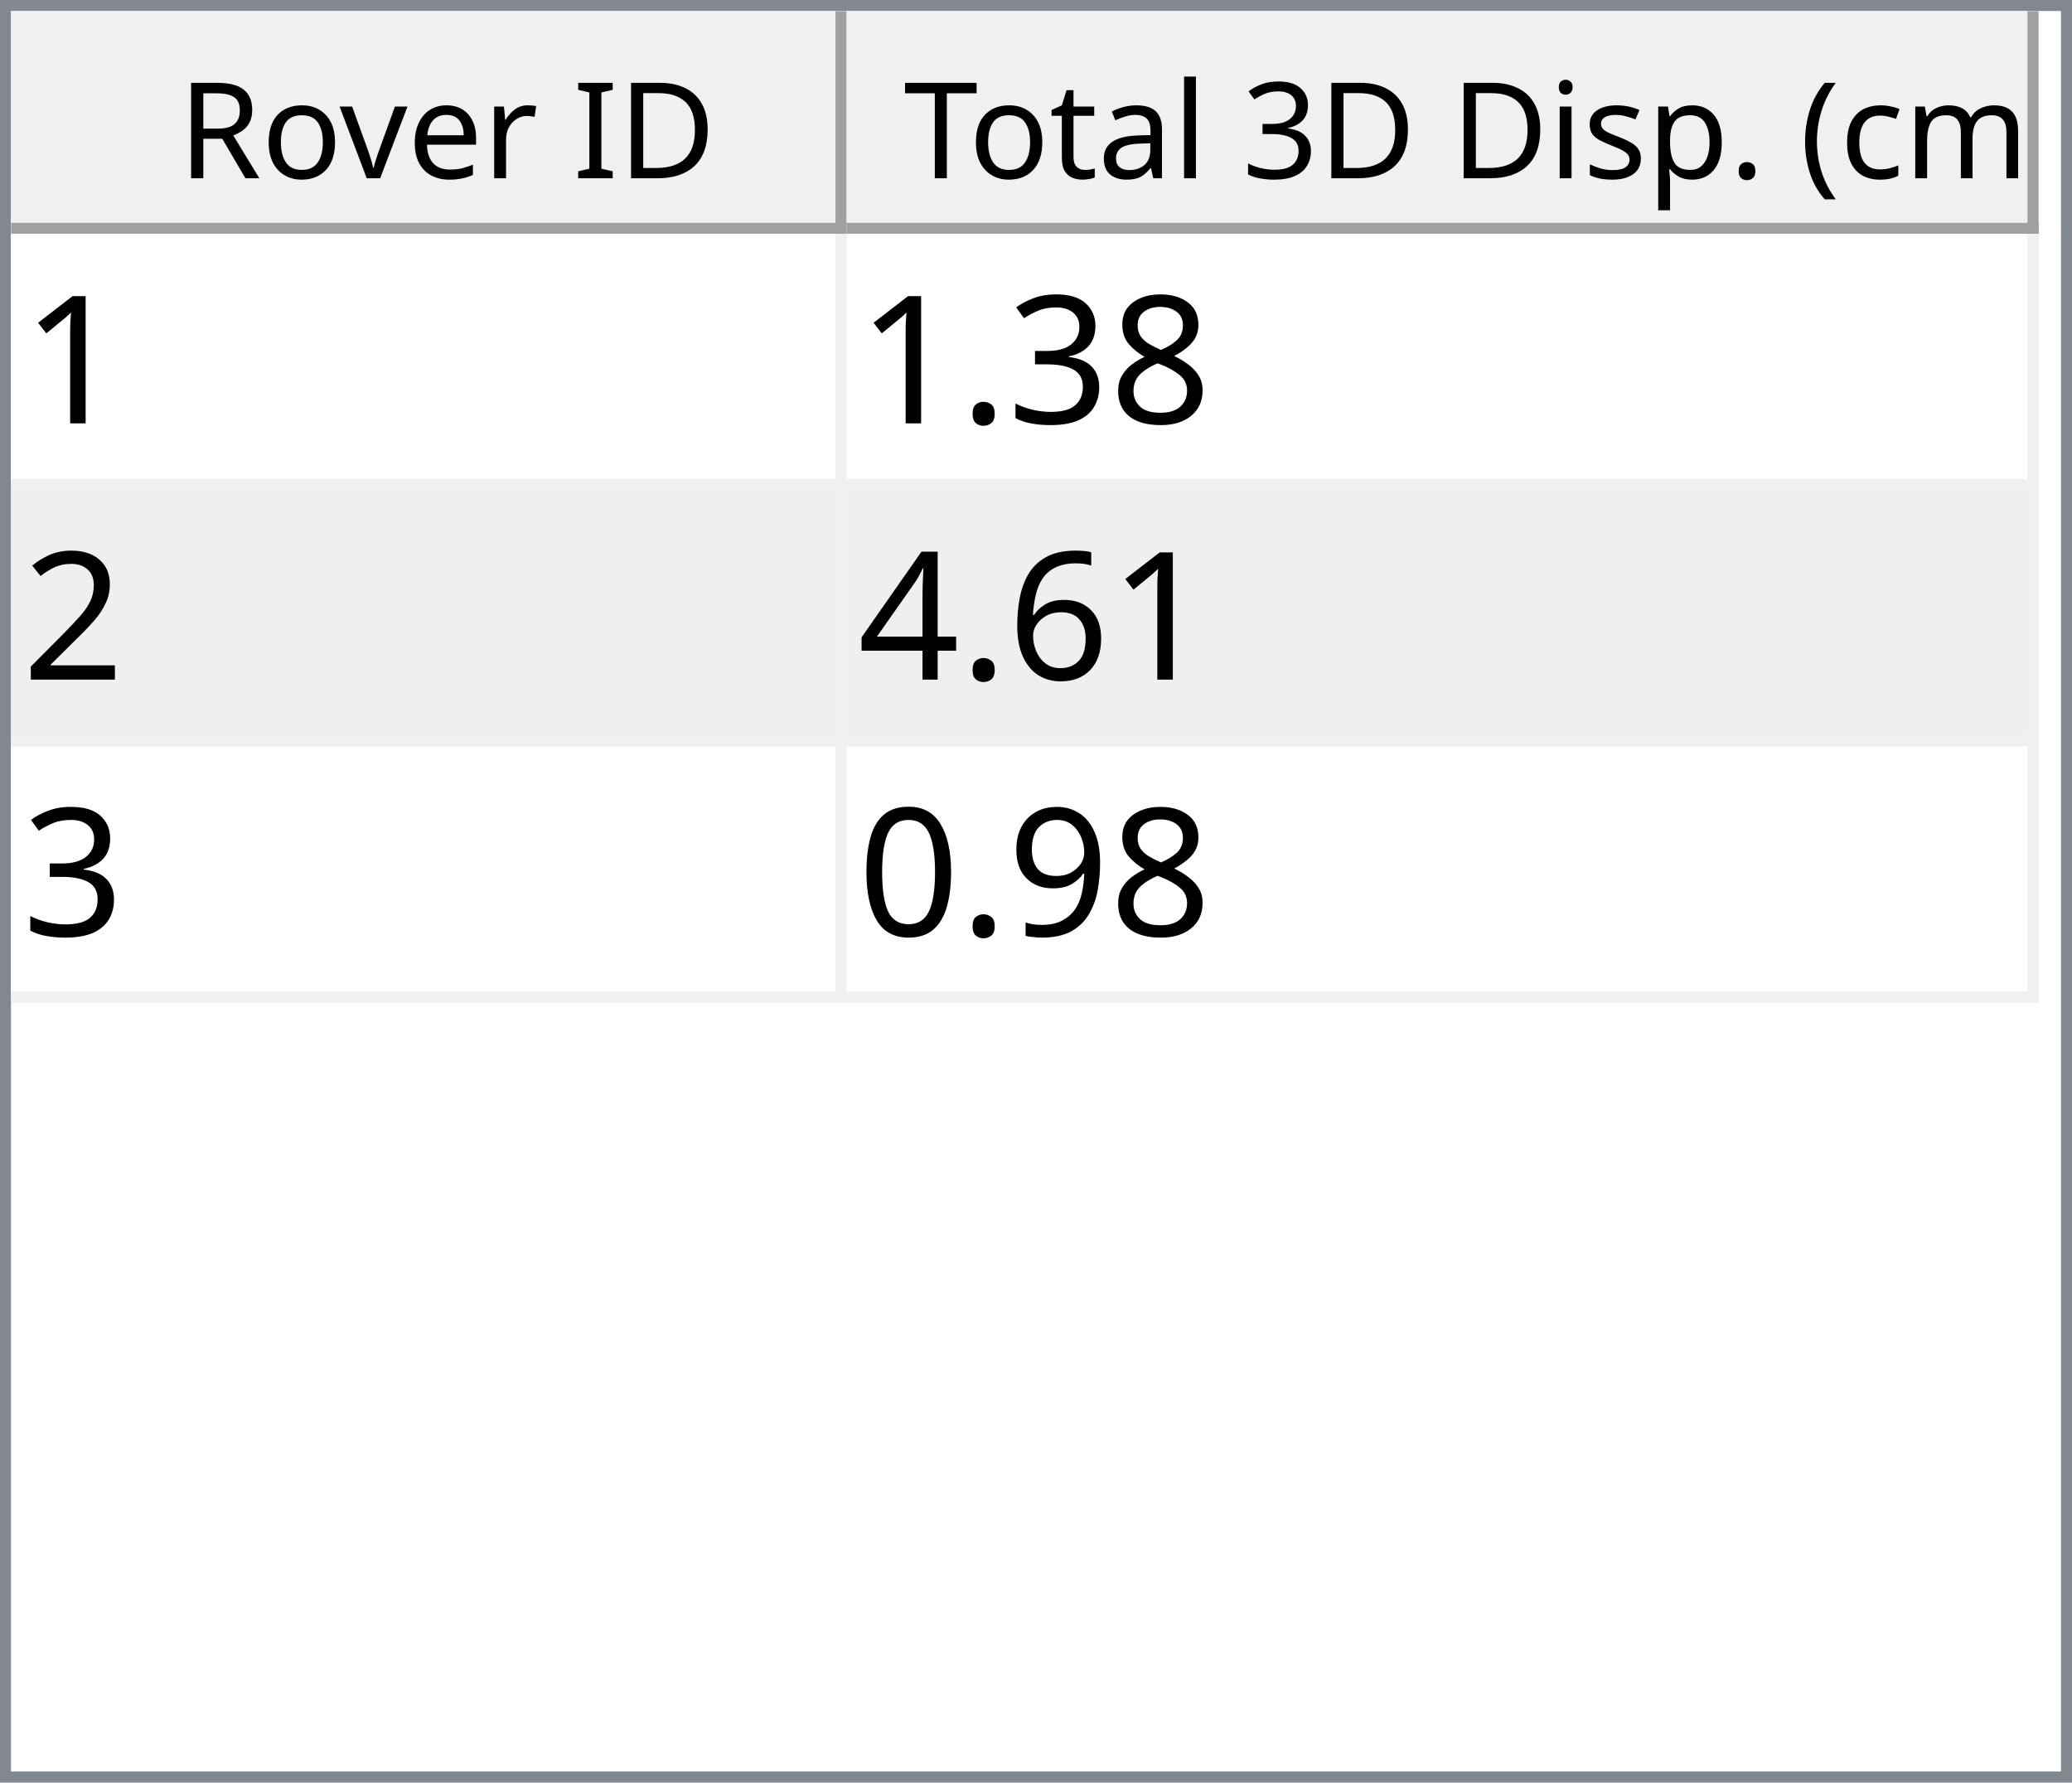
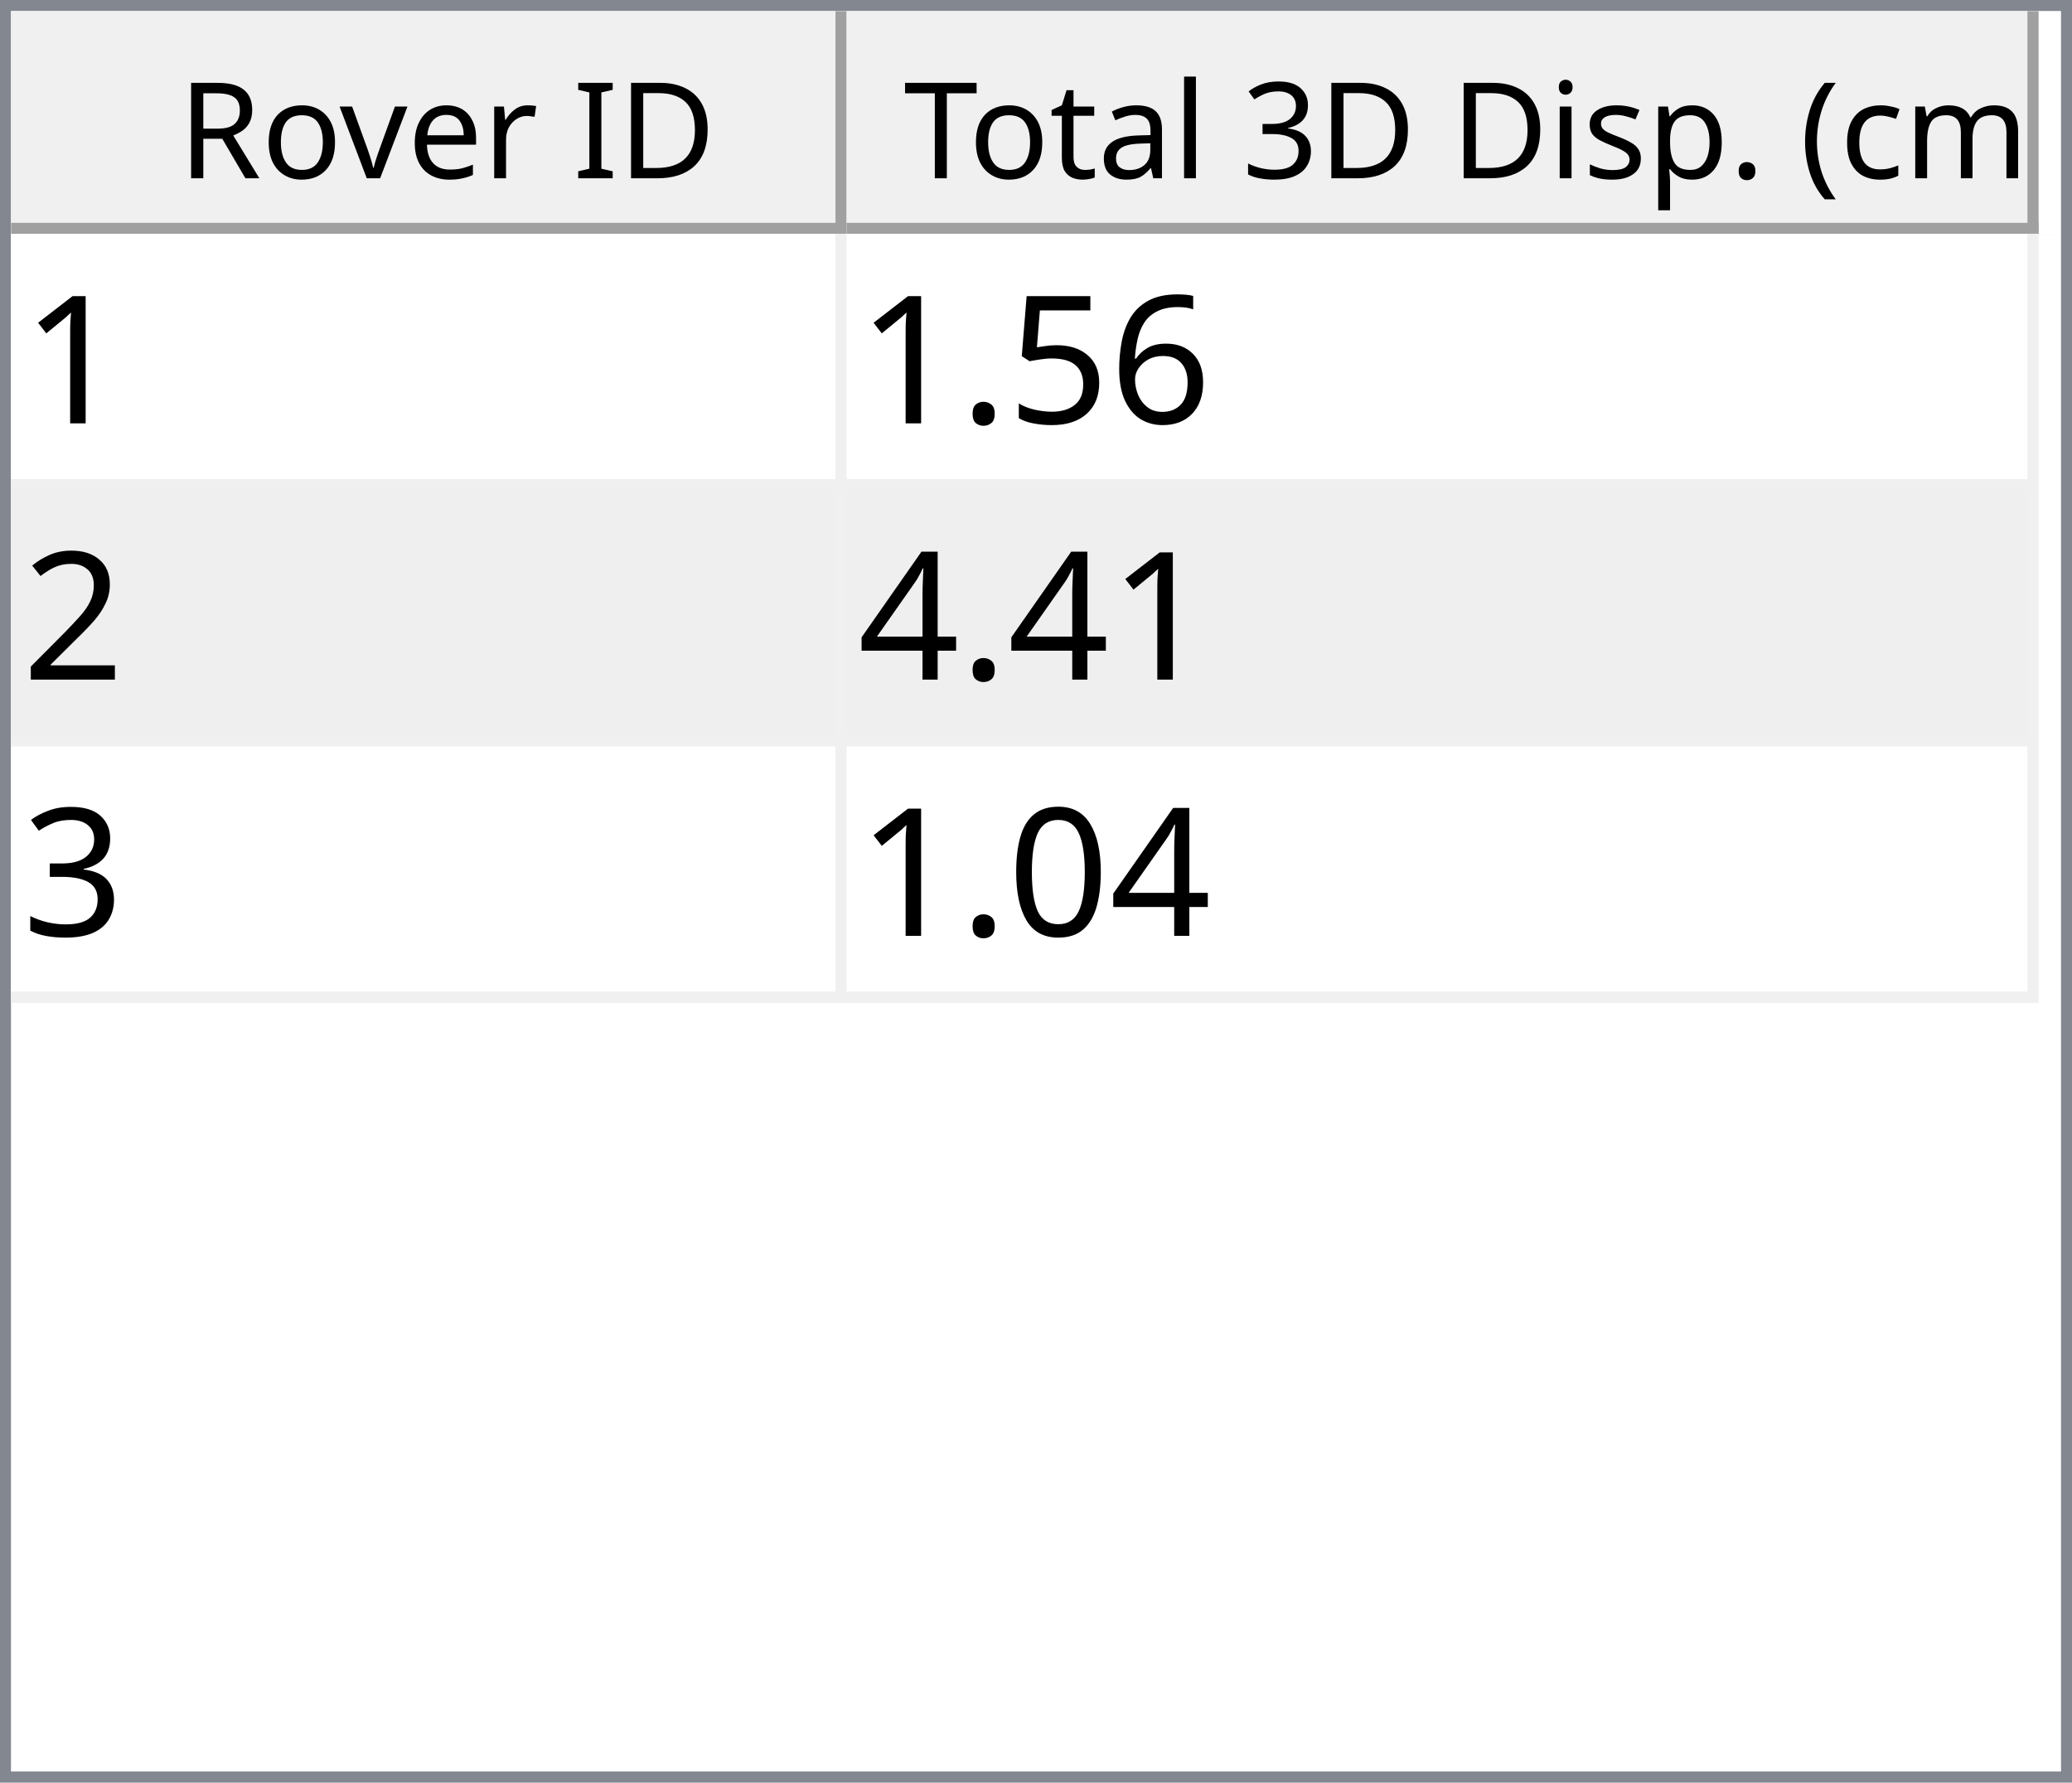
<svg xmlns="http://www.w3.org/2000/svg" style="fill-opacity:1; color-rendering:auto; color-interpolation:auto; text-rendering:auto; stroke:black; stroke-linecap:square; stroke-miterlimit:10; shape-rendering:auto; stroke-opacity:1; fill:black; stroke-dasharray:none; font-weight:normal; stroke-width:1; font-family:'Dialog'; font-style:normal; stroke-linejoin:miter; font-size:12px; stroke-dashoffset:0; image-rendering:auto;" width="186" height="160">
  <defs id="genericDefs" />
  <g>
    <defs id="defs1">
      <clipPath clipPathUnits="userSpaceOnUse" id="clipPath1">
        <path d="M0 0 L186 0 L186 160 L0 160 L0 0 Z" />
      </clipPath>
      <clipPath clipPathUnits="userSpaceOnUse" id="clipPath2">
        <path d="M0 0 L0 160 L186 160 L186 0 Z" />
      </clipPath>
      <clipPath clipPathUnits="userSpaceOnUse" id="clipPath3">
        <path d="M0 0 L0 20 L184 20 L184 0 Z" />
      </clipPath>
      <clipPath clipPathUnits="userSpaceOnUse" id="clipPath4">
        <path d="M0 0 L0 20 L75 20 L75 0 Z" />
      </clipPath>
      <clipPath clipPathUnits="userSpaceOnUse" id="clipPath5">
        <path d="M1 1 L1 19 L74 19 L74 1 Z" />
      </clipPath>
      <clipPath clipPathUnits="userSpaceOnUse" id="clipPath6">
        <path d="M0 0 L0 18 L73 18 L73 0 Z" />
      </clipPath>
      <clipPath clipPathUnits="userSpaceOnUse" id="clipPath7">
        <path d="M-0.5 -0.5 L-0.5 19.5 L74.5 19.5 L74.5 -0.5 Z" />
      </clipPath>
      <clipPath clipPathUnits="userSpaceOnUse" id="clipPath8">
        <path d="M0 0 L0 20 L107 20 L107 0 Z" />
      </clipPath>
      <clipPath clipPathUnits="userSpaceOnUse" id="clipPath9">
        <path d="M1 1 L1 19 L106 19 L106 1 Z" />
      </clipPath>
      <clipPath clipPathUnits="userSpaceOnUse" id="clipPath10">
        <path d="M0 0 L0 18 L105 18 L105 0 Z" />
      </clipPath>
      <clipPath clipPathUnits="userSpaceOnUse" id="clipPath11">
        <path d="M-0.5 -0.5 L-0.5 19.5 L106.5 19.5 L106.5 -0.5 Z" />
      </clipPath>
      <clipPath clipPathUnits="userSpaceOnUse" id="clipPath12">
        <path d="M0 0 L0 138 L184 138 L184 0 Z" />
      </clipPath>
      <clipPath clipPathUnits="userSpaceOnUse" id="clipPath13">
        <path d="M0 0 L0 69 L182 69 L182 0 Z" />
      </clipPath>
      <clipPath clipPathUnits="userSpaceOnUse" id="clipPath14">
        <path d="M-0.5 -0.5 L-0.5 68.5 L181.5 68.5 L181.5 -0.5 Z" />
      </clipPath>
      <clipPath clipPathUnits="userSpaceOnUse" id="clipPath15">
        <path d="M0 0 L0 22 L74 22 L74 0 Z" />
      </clipPath>
      <clipPath clipPathUnits="userSpaceOnUse" id="clipPath16">
        <path d="M0 0 L0 22 L106 22 L106 0 Z" />
      </clipPath>
      <font horiz-adv-x="64.551" id="font1">
        <font-face ascent="107.91" descent="25.098" units-per-em="100" style="font-style:normal; font-family:Segoe UI; font-weight:normal;" />
        <missing-glyph horiz-adv-x="64.551" d="M8.109 0 L8.109 68.266 L56.453 68.266 L56.453 0 L8.109 0 ZM15.328 7.234 L49.219 7.234 L49.219 61.031 L15.328 61.031 L15.328 7.234 Z" />
        <glyph unicode="D" horiz-adv-x="70.117" d="M9.188 0 L9.188 70.016 L28.516 70.016 Q65.531 70.016 65.531 35.891 Q65.531 19.672 55.25 9.836 Q44.969 0 27.734 0 L9.188 0 ZM17.391 62.594 L17.391 7.422 L27.828 7.422 Q41.609 7.422 49.273 14.797 Q56.938 22.172 56.938 35.688 Q56.938 62.594 28.328 62.594 L17.391 62.594 Z" />
        <glyph unicode="I" horiz-adv-x="26.611" d="M17.391 0 L9.188 0 L9.188 70.016 L17.391 70.016 L17.391 0 Z" />
        <glyph unicode=" " horiz-adv-x="27.393" d="" />
        <glyph unicode="r" horiz-adv-x="34.766" d="M34.188 41.891 Q32.078 43.5 28.125 43.5 Q23 43.5 19.555 38.672 Q16.109 33.844 16.109 25.484 L16.109 0 L8.109 0 L8.109 50 L16.109 50 L16.109 39.703 L16.312 39.703 Q18.016 44.969 21.531 47.922 Q25.047 50.875 29.391 50.875 Q32.516 50.875 34.188 50.203 L34.188 41.891 Z" />
        <glyph unicode="e" horiz-adv-x="52.295" d="M48.297 23 L12.984 23 Q13.188 14.656 17.484 10.109 Q21.781 5.562 29.297 5.562 Q37.75 5.562 44.828 11.141 L44.828 3.609 Q38.234 -1.172 27.391 -1.172 Q16.797 -1.172 10.742 5.641 Q4.688 12.453 4.688 24.812 Q4.688 36.469 11.305 43.82 Q17.922 51.172 27.734 51.172 Q37.547 51.172 42.922 44.828 Q48.297 38.484 48.297 27.203 L48.297 23 ZM40.094 29.781 Q40.047 36.719 36.75 40.578 Q33.453 44.438 27.594 44.438 Q21.922 44.438 17.969 40.383 Q14.016 36.328 13.094 29.781 L40.094 29.781 Z" />
        <glyph unicode="v" horiz-adv-x="47.9" d="M47.406 50 L27.484 0 L19.625 0 L0.688 50 L9.469 50 L22.172 13.672 Q23.578 9.672 23.922 6.688 L24.125 6.688 Q24.609 10.453 25.688 13.484 L38.969 50 L47.406 50 Z" />
        <glyph unicode="o" horiz-adv-x="58.594" d="M29 -1.172 Q17.922 -1.172 11.305 5.836 Q4.688 12.844 4.688 24.422 Q4.688 37.016 11.57 44.094 Q18.453 51.172 30.172 51.172 Q41.359 51.172 47.633 44.289 Q53.906 37.406 53.906 25.203 Q53.906 13.234 47.141 6.031 Q40.375 -1.172 29 -1.172 ZM29.594 44.438 Q21.875 44.438 17.383 39.188 Q12.891 33.938 12.891 24.703 Q12.891 15.828 17.43 10.695 Q21.969 5.562 29.594 5.562 Q37.359 5.562 41.531 10.594 Q45.703 15.625 45.703 24.906 Q45.703 34.281 41.531 39.359 Q37.359 44.438 29.594 44.438 Z" />
        <glyph unicode="R" horiz-adv-x="59.814" d="M59.375 0 L49.609 0 L37.891 19.625 Q36.281 22.359 34.766 24.289 Q33.25 26.219 31.664 27.438 Q30.078 28.656 28.25 29.219 Q26.422 29.781 24.125 29.781 L17.391 29.781 L17.391 0 L9.188 0 L9.188 70.016 L30.078 70.016 Q34.672 70.016 38.555 68.867 Q42.438 67.719 45.289 65.375 Q48.141 63.031 49.758 59.547 Q51.375 56.062 51.375 51.375 Q51.375 47.703 50.273 44.656 Q49.172 41.609 47.148 39.211 Q45.125 36.812 42.266 35.133 Q39.406 33.453 35.844 32.516 L35.844 32.328 Q37.594 31.547 38.891 30.547 Q40.188 29.547 41.359 28.18 Q42.531 26.812 43.68 25.078 Q44.828 23.344 46.234 21.047 L59.375 0 ZM17.391 62.594 L17.391 37.203 L28.516 37.203 Q31.594 37.203 34.203 38.133 Q36.812 39.062 38.719 40.797 Q40.625 42.531 41.703 45.047 Q42.781 47.562 42.781 50.688 Q42.781 56.297 39.141 59.445 Q35.5 62.594 28.609 62.594 L17.391 62.594 Z" />
        <glyph unicode=")" horiz-adv-x="30.176" d="M8.297 -15.922 L1.172 -15.922 Q16.406 2.344 16.406 26.812 Q16.406 51.469 1.078 70.016 L8.297 70.016 Q23.531 52.156 23.531 26.703 Q23.531 1.375 8.297 -15.922 Z" />
        <glyph unicode="m" horiz-adv-x="86.133" d="M79.109 0 L71.094 0 L71.094 28.719 Q71.094 37.016 68.531 40.727 Q65.969 44.438 59.906 44.438 Q54.781 44.438 51.195 39.75 Q47.609 35.062 47.609 28.516 L47.609 0 L39.594 0 L39.594 29.688 Q39.594 44.438 28.219 44.438 Q22.953 44.438 19.531 40.016 Q16.109 35.594 16.109 28.516 L16.109 0 L8.109 0 L8.109 50 L16.109 50 L16.109 42.094 L16.312 42.094 Q21.625 51.172 31.844 51.172 Q36.969 51.172 40.773 48.312 Q44.578 45.453 46 40.828 Q51.562 51.172 62.594 51.172 Q79.109 51.172 79.109 30.812 L79.109 0 Z" />
        <glyph unicode="c" horiz-adv-x="46.191" d="M42.188 2.297 Q36.422 -1.172 28.516 -1.172 Q17.828 -1.172 11.258 5.789 Q4.688 12.75 4.688 23.828 Q4.688 36.188 11.766 43.68 Q18.844 51.172 30.672 51.172 Q37.25 51.172 42.281 48.734 L42.281 40.531 Q36.719 44.438 30.375 44.438 Q22.703 44.438 17.797 38.945 Q12.891 33.453 12.891 24.516 Q12.891 15.719 17.508 10.641 Q22.125 5.562 29.891 5.562 Q36.422 5.562 42.188 9.906 L42.188 2.297 Z" />
        <glyph unicode="(" horiz-adv-x="30.176" d="M29.109 -15.922 L21.969 -15.922 Q6.844 1.375 6.844 26.703 Q6.844 52.156 21.969 70.016 L29.203 70.016 Q13.875 51.469 13.875 26.812 Q13.875 2.344 29.109 -15.922 Z" />
        <glyph unicode="." horiz-adv-x="21.68" d="M10.891 -1.078 Q8.641 -1.078 7.055 0.539 Q5.469 2.156 5.469 4.391 Q5.469 6.641 7.055 8.273 Q8.641 9.906 10.891 9.906 Q13.188 9.906 14.797 8.273 Q16.406 6.641 16.406 4.391 Q16.406 2.156 14.797 0.539 Q13.188 -1.078 10.891 -1.078 Z" />
        <glyph unicode="p" horiz-adv-x="58.789" d="M16.312 7.234 L16.109 7.234 L16.109 -23 L8.109 -23 L8.109 50 L16.109 50 L16.109 41.219 L16.312 41.219 Q22.219 51.172 33.594 51.172 Q43.266 51.172 48.688 44.461 Q54.109 37.75 54.109 26.469 Q54.109 13.922 48 6.375 Q41.891 -1.172 31.297 -1.172 Q21.578 -1.172 16.312 7.234 ZM16.109 27.391 L16.109 20.406 Q16.109 14.203 20.141 9.883 Q24.172 5.562 30.375 5.562 Q37.641 5.562 41.773 11.133 Q45.906 16.703 45.906 26.609 Q45.906 34.969 42.047 39.703 Q38.188 44.438 31.594 44.438 Q24.609 44.438 20.359 39.578 Q16.109 34.719 16.109 27.391 Z" />
        <glyph unicode="s" horiz-adv-x="42.432" d="M5.078 1.812 L5.078 10.406 Q11.625 5.562 19.484 5.562 Q30.031 5.562 30.031 12.594 Q30.031 14.594 29.125 15.992 Q28.219 17.391 26.68 18.461 Q25.141 19.531 23.07 20.383 Q21 21.234 18.609 22.172 Q15.281 23.484 12.766 24.828 Q10.25 26.172 8.57 27.859 Q6.891 29.547 6.031 31.695 Q5.172 33.844 5.172 36.719 Q5.172 40.234 6.789 42.945 Q8.406 45.656 11.086 47.484 Q13.766 49.312 17.211 50.242 Q20.656 51.172 24.312 51.172 Q30.812 51.172 35.938 48.922 L35.938 40.828 Q30.422 44.438 23.25 44.438 Q21 44.438 19.195 43.922 Q17.391 43.406 16.094 42.477 Q14.797 41.547 14.086 40.258 Q13.375 38.969 13.375 37.406 Q13.375 35.453 14.086 34.133 Q14.797 32.812 16.164 31.789 Q17.531 30.766 19.484 29.938 Q21.438 29.109 23.922 28.125 Q27.25 26.859 29.883 25.516 Q32.516 24.172 34.375 22.484 Q36.234 20.797 37.234 18.602 Q38.234 16.406 38.234 13.375 Q38.234 9.672 36.602 6.938 Q34.969 4.203 32.234 2.398 Q29.5 0.594 25.93 -0.289 Q22.359 -1.172 18.453 -1.172 Q10.75 -1.172 5.078 1.812 Z" />
        <glyph unicode="i" horiz-adv-x="24.219" d="M12.203 62.703 Q10.062 62.703 8.547 64.164 Q7.031 65.625 7.031 67.875 Q7.031 70.125 8.547 71.609 Q10.062 73.094 12.203 73.094 Q14.406 73.094 15.945 71.609 Q17.484 70.125 17.484 67.875 Q17.484 65.719 15.945 64.211 Q14.406 62.703 12.203 62.703 ZM16.109 0 L8.109 0 L8.109 50 L16.109 50 L16.109 0 Z" />
        <glyph unicode="3" horiz-adv-x="53.906" d="M46.531 19.828 Q46.531 15.094 44.75 11.211 Q42.969 7.328 39.719 4.57 Q36.469 1.812 31.93 0.297 Q27.391 -1.219 21.922 -1.219 Q11.922 -1.219 6 2.594 L6 11.188 Q13.094 5.609 22.219 5.609 Q25.875 5.609 28.828 6.539 Q31.781 7.469 33.906 9.227 Q36.031 10.984 37.18 13.477 Q38.328 15.969 38.328 19.094 Q38.328 32.812 18.797 32.812 L12.984 32.812 L12.984 39.594 L18.5 39.594 Q35.797 39.594 35.797 52.484 Q35.797 64.406 22.609 64.406 Q15.188 64.406 8.688 59.422 L8.688 67.188 Q15.375 71.188 24.609 71.188 Q29 71.188 32.57 69.969 Q36.141 68.75 38.68 66.555 Q41.219 64.359 42.609 61.281 Q44 58.203 44 54.5 Q44 40.672 30.031 36.719 L30.031 36.531 Q33.594 36.141 36.625 34.797 Q39.656 33.453 41.852 31.305 Q44.047 29.156 45.289 26.25 Q46.531 23.344 46.531 19.828 Z" />
        <glyph unicode="l" horiz-adv-x="24.219" d="M16.109 0 L8.109 0 L8.109 74.031 L16.109 74.031 L16.109 0 Z" />
        <glyph unicode="a" horiz-adv-x="50.879" d="M43.891 0 L35.891 0 L35.891 7.812 L35.688 7.812 Q30.469 -1.172 20.312 -1.172 Q12.844 -1.172 8.617 2.781 Q4.391 6.734 4.391 13.281 Q4.391 27.297 20.906 29.594 L35.891 31.688 Q35.891 44.438 25.594 44.438 Q16.547 44.438 9.281 38.281 L9.281 46.484 Q16.656 51.172 26.266 51.172 Q43.891 51.172 43.891 32.516 L43.891 0 ZM35.891 25.297 L23.828 23.641 Q18.266 22.859 15.43 20.875 Q12.594 18.891 12.594 13.875 Q12.594 10.203 15.211 7.883 Q17.828 5.562 22.172 5.562 Q28.125 5.562 32.008 9.742 Q35.891 13.922 35.891 20.312 L35.891 25.297 Z" />
        <glyph unicode="t" horiz-adv-x="33.887" d="M31.297 0.484 Q28.469 -1.078 23.828 -1.078 Q10.688 -1.078 10.688 13.578 L10.688 43.172 L2.094 43.172 L2.094 50 L10.688 50 L10.688 62.203 L18.703 64.797 L18.703 50 L31.297 50 L31.297 43.172 L18.703 43.172 L18.703 14.984 Q18.703 9.969 20.414 7.82 Q22.125 5.672 26.078 5.672 Q29.109 5.672 31.297 7.328 L31.297 0.484 Z" />
        <glyph unicode="T" horiz-adv-x="52.393" d="M50.594 62.594 L30.375 62.594 L30.375 0 L22.172 0 L22.172 62.594 L2 62.594 L2 70.016 L50.594 70.016 L50.594 62.594 Z" />
      </font>
      <font horiz-adv-x="75.0" id="font2">
        <font-face ascent="100.537" descent="21.973" units-per-em="100" style="font-style:normal; font-family:sans-serif; font-weight:normal;" />
        <missing-glyph horiz-adv-x="75.0" d="M12.5 0 L12.5 62.5 L62.5 62.5 L62.5 0 L12.5 0 ZM14.062 1.562 L60.938 1.562 L60.938 60.938 L14.062 60.938 L14.062 1.562 Z" />
        <glyph unicode="1" horiz-adv-x="55.615" d="M37.25 0 L28.469 0 L28.469 56 Q25.297 52.984 20.141 49.953 Q14.984 46.922 10.891 45.406 L10.891 53.906 Q18.266 57.375 23.781 62.305 Q29.297 67.234 31.594 71.875 L37.25 71.875 L37.25 0 Z" />
-         <glyph unicode="8" horiz-adv-x="55.615" d="M17.672 38.812 Q12.203 40.828 9.57 44.539 Q6.938 48.25 6.938 53.422 Q6.938 61.234 12.555 66.555 Q18.172 71.875 27.484 71.875 Q36.859 71.875 42.578 66.43 Q48.297 60.984 48.297 53.172 Q48.297 48.188 45.68 44.508 Q43.062 40.828 37.75 38.812 Q44.344 36.672 47.781 31.883 Q51.219 27.094 51.219 20.453 Q51.219 11.281 44.727 5.031 Q38.234 -1.219 27.641 -1.219 Q17.047 -1.219 10.547 5.055 Q4.047 11.328 4.047 20.703 Q4.047 27.688 7.594 32.398 Q11.141 37.109 17.672 38.812 ZM15.922 53.719 Q15.922 48.641 19.195 45.414 Q22.469 42.188 27.688 42.188 Q32.766 42.188 36.016 45.383 Q39.266 48.578 39.266 53.219 Q39.266 58.062 35.914 61.359 Q32.562 64.656 27.594 64.656 Q22.562 64.656 19.242 61.43 Q15.922 58.203 15.922 53.719 ZM13.094 20.656 Q13.094 16.891 14.875 13.375 Q16.656 9.859 20.172 7.93 Q23.688 6 27.734 6 Q34.031 6 38.133 10.055 Q42.234 14.109 42.234 20.359 Q42.234 26.703 38.016 30.859 Q33.797 35.016 27.438 35.016 Q21.234 35.016 17.164 30.914 Q13.094 26.812 13.094 20.656 Z" />
-         <glyph unicode="3" horiz-adv-x="55.615" d="M4.203 18.891 L12.984 20.062 Q14.5 12.594 18.141 9.297 Q21.781 6 27 6 Q33.203 6 37.477 10.297 Q41.75 14.594 41.75 20.953 Q41.75 27 37.797 30.93 Q33.844 34.859 27.734 34.859 Q25.25 34.859 21.531 33.891 L22.516 41.609 Q23.391 41.5 23.922 41.5 Q29.547 41.5 34.039 44.43 Q38.531 47.359 38.531 53.469 Q38.531 58.297 35.258 61.477 Q31.984 64.656 26.812 64.656 Q21.688 64.656 18.266 61.43 Q14.844 58.203 13.875 51.766 L5.078 53.328 Q6.688 62.156 12.398 67.016 Q18.109 71.875 26.609 71.875 Q32.469 71.875 37.398 69.359 Q42.328 66.844 44.945 62.5 Q47.562 58.156 47.562 53.266 Q47.562 48.641 45.07 44.828 Q42.578 41.016 37.703 38.766 Q44.047 37.312 47.562 32.695 Q51.078 28.078 51.078 21.141 Q51.078 11.766 44.242 5.25 Q37.406 -1.266 26.953 -1.266 Q17.531 -1.266 11.305 4.352 Q5.078 9.969 4.203 18.891 Z" />
+         <glyph unicode="6" horiz-adv-x="55.615" d="M49.75 54.047 L41.016 53.375 Q39.844 58.547 37.703 60.891 Q34.125 64.656 28.906 64.656 Q24.703 64.656 21.531 62.312 Q17.391 59.281 14.992 53.469 Q12.594 47.656 12.5 36.922 Q15.672 41.75 20.266 44.094 Q24.859 46.438 29.891 46.438 Q38.672 46.438 44.852 39.969 Q51.031 33.5 51.031 23.25 Q51.031 16.5 48.125 10.719 Q45.219 4.938 40.141 1.859 Q35.062 -1.219 28.609 -1.219 Q17.625 -1.219 10.695 6.859 Q3.766 14.938 3.766 33.5 Q3.766 54.25 11.422 63.672 Q18.109 71.875 29.438 71.875 Q37.891 71.875 43.289 67.141 Q48.688 62.406 49.75 54.047 ZM13.875 23.188 Q13.875 18.656 15.797 14.508 Q17.719 10.359 21.188 8.18 Q24.656 6 28.469 6 Q34.031 6 38.039 10.492 Q42.047 14.984 42.047 22.703 Q42.047 30.125 38.086 34.398 Q34.125 38.672 28.125 38.672 Q22.172 38.672 18.023 34.398 Q13.875 30.125 13.875 23.188 Z" />
+         <glyph unicode="5" horiz-adv-x="55.615" d="M4.156 18.75 L13.375 19.531 Q14.406 12.797 18.141 9.398 Q21.875 6 27.156 6 Q33.5 6 37.891 10.789 Q42.281 15.578 42.281 23.484 Q42.281 31 38.062 35.352 Q33.844 39.703 27 39.703 Q22.75 39.703 19.336 37.773 Q15.922 35.844 13.969 32.766 L5.719 33.844 L12.641 70.609 L48.25 70.609 L48.25 62.203 L19.672 62.203 L15.828 42.969 Q22.266 47.469 29.344 47.469 Q38.719 47.469 45.164 40.969 Q51.609 34.469 51.609 24.266 Q51.609 14.547 45.953 7.469 Q39.062 -1.219 27.156 -1.219 Q17.391 -1.219 11.211 4.25 Q5.031 9.719 4.156 18.75 Z" />
        <glyph unicode="." horiz-adv-x="27.783" d="M9.078 0 L9.078 10.016 L19.094 10.016 L19.094 0 L9.078 0 Z" />
        <glyph unicode="2" horiz-adv-x="55.615" d="M50.344 8.453 L50.344 0 L3.031 0 Q2.938 3.172 4.047 6.109 Q5.859 10.938 9.836 15.625 Q13.812 20.312 21.344 26.469 Q33.016 36.031 37.117 41.625 Q41.219 47.219 41.219 52.203 Q41.219 57.422 37.477 61.008 Q33.734 64.594 27.734 64.594 Q21.391 64.594 17.578 60.789 Q13.766 56.984 13.719 50.25 L4.688 51.172 Q5.609 61.281 11.664 66.578 Q17.719 71.875 27.938 71.875 Q38.234 71.875 44.242 66.164 Q50.25 60.453 50.25 52 Q50.25 47.703 48.492 43.555 Q46.734 39.406 42.656 34.812 Q38.578 30.219 29.109 22.219 Q21.188 15.578 18.945 13.211 Q16.703 10.844 15.234 8.453 L50.344 8.453 Z" />
-         <glyph unicode="6" horiz-adv-x="55.615" d="M49.75 54.047 L41.016 53.375 Q39.844 58.547 37.703 60.891 Q34.125 64.656 28.906 64.656 Q24.703 64.656 21.531 62.312 Q17.391 59.281 14.992 53.469 Q12.594 47.656 12.5 36.922 Q15.672 41.75 20.266 44.094 Q24.859 46.438 29.891 46.438 Q38.672 46.438 44.852 39.969 Q51.031 33.5 51.031 23.25 Q51.031 16.5 48.125 10.719 Q45.219 4.938 40.141 1.859 Q35.062 -1.219 28.609 -1.219 Q17.625 -1.219 10.695 6.859 Q3.766 14.938 3.766 33.5 Q3.766 54.25 11.422 63.672 Q18.109 71.875 29.438 71.875 Q37.891 71.875 43.289 67.141 Q48.688 62.406 49.75 54.047 ZM13.875 23.188 Q13.875 18.656 15.797 14.508 Q17.719 10.359 21.188 8.18 Q24.656 6 28.469 6 Q34.031 6 38.039 10.492 Q42.047 14.984 42.047 22.703 Q42.047 30.125 38.086 34.398 Q34.125 38.672 28.125 38.672 Q22.172 38.672 18.023 34.398 Q13.875 30.125 13.875 23.188 Z" />
        <glyph unicode="4" horiz-adv-x="55.615" d="M32.328 0 L32.328 17.141 L1.266 17.141 L1.266 25.203 L33.938 71.578 L41.109 71.578 L41.109 25.203 L50.781 25.203 L50.781 17.141 L41.109 17.141 L41.109 0 L32.328 0 ZM32.328 25.203 L32.328 57.469 L9.906 25.203 L32.328 25.203 Z" />
-         <glyph unicode="9" horiz-adv-x="55.615" d="M5.469 16.547 L13.922 17.328 Q14.984 11.375 18.016 8.688 Q21.047 6 25.781 6 Q29.828 6 32.883 7.859 Q35.938 9.719 37.891 12.82 Q39.844 15.922 41.164 21.195 Q42.484 26.469 42.484 31.938 Q42.484 32.516 42.438 33.688 Q39.797 29.5 35.234 26.883 Q30.672 24.266 25.344 24.266 Q16.453 24.266 10.305 30.711 Q4.156 37.156 4.156 47.703 Q4.156 58.594 10.578 65.234 Q17 71.875 26.656 71.875 Q33.641 71.875 39.43 68.117 Q45.219 64.359 48.219 57.398 Q51.219 50.438 51.219 37.25 Q51.219 23.531 48.242 15.406 Q45.266 7.281 39.383 3.031 Q33.5 -1.219 25.594 -1.219 Q17.188 -1.219 11.867 3.445 Q6.547 8.109 5.469 16.547 ZM41.453 48.141 Q41.453 55.719 37.43 60.156 Q33.406 64.594 27.734 64.594 Q21.875 64.594 17.531 59.812 Q13.188 55.031 13.188 47.406 Q13.188 40.578 17.312 36.305 Q21.438 32.031 27.484 32.031 Q33.594 32.031 37.523 36.305 Q41.453 40.578 41.453 48.141 Z" />
+         <glyph unicode="3" horiz-adv-x="55.615" d="M4.203 18.891 L12.984 20.062 Q14.5 12.594 18.141 9.297 Q21.781 6 27 6 Q33.203 6 37.477 10.297 Q41.75 14.594 41.75 20.953 Q41.75 27 37.797 30.93 Q33.844 34.859 27.734 34.859 Q25.25 34.859 21.531 33.891 L22.516 41.609 Q23.391 41.5 23.922 41.5 Q29.547 41.5 34.039 44.43 Q38.531 47.359 38.531 53.469 Q38.531 58.297 35.258 61.477 Q31.984 64.656 26.812 64.656 Q21.688 64.656 18.266 61.43 Q14.844 58.203 13.875 51.766 L5.078 53.328 Q6.688 62.156 12.398 67.016 Q18.109 71.875 26.609 71.875 Q32.469 71.875 37.398 69.359 Q42.328 66.844 44.945 62.5 Q47.562 58.156 47.562 53.266 Q47.562 48.641 45.07 44.828 Q42.578 41.016 37.703 38.766 Q44.047 37.312 47.562 32.695 Q51.078 28.078 51.078 21.141 Q51.078 11.766 44.242 5.25 Q37.406 -1.266 26.953 -1.266 Q17.531 -1.266 11.305 4.352 Q5.078 9.969 4.203 18.891 Z" />
        <glyph unicode="0" horiz-adv-x="55.615" d="M4.156 35.297 Q4.156 48 6.766 55.742 Q9.375 63.484 14.523 67.68 Q19.672 71.875 27.484 71.875 Q33.25 71.875 37.594 69.555 Q41.938 67.234 44.773 62.867 Q47.609 58.5 49.219 52.227 Q50.828 45.953 50.828 35.297 Q50.828 22.703 48.242 14.969 Q45.656 7.234 40.508 3.008 Q35.359 -1.219 27.484 -1.219 Q17.141 -1.219 11.234 6.203 Q4.156 15.141 4.156 35.297 ZM13.188 35.297 Q13.188 17.672 17.312 11.836 Q21.438 6 27.484 6 Q33.547 6 37.672 11.859 Q41.797 17.719 41.797 35.297 Q41.797 52.984 37.672 58.789 Q33.547 64.594 27.391 64.594 Q21.344 64.594 17.719 59.469 Q13.188 52.938 13.188 35.297 Z" />
      </font>
    </defs>
    <g style="fill:white; stroke:white;">
      <rect x="0" y="0" width="186" style="clip-path:url(#clipPath1); stroke:none;" height="160" />
    </g>
    <g style="fill:white; text-rendering:optimizeSpeed; color-rendering:optimizeSpeed; image-rendering:optimizeSpeed; shape-rendering:crispEdges; stroke:white; color-interpolation:sRGB;">
      <rect x="0" width="186" height="160" y="0" style="stroke:none;" />
      <path style="stroke:none;" d="M0 160 L186 160 L186 0 L0 0 Z" />
    </g>
    <g style="fill:rgb(240,240,240); font-family:'Segoe UI'; stroke:rgb(240,240,240);">
      <rect x="0" y="0" width="186" style="clip-path:url(#clipPath2); stroke:none;" height="160" />
    </g>
    <g style="fill:rgb(130,135,144); font-family:'Segoe UI'; stroke:rgb(130,135,144);">
      <path d="M0 0 L186 0 L186 160 L0 160 L0 0 ZM1 1 L185 1 L185 159 L1 159 L1 1 Z" style="fill-rule:evenodd; clip-path:url(#clipPath2); stroke:none;" />
    </g>
    <g style="fill:white; font-family:'Segoe UI'; stroke:white;" transform="translate(1,1)">
      <rect x="0" y="0" width="184" style="clip-path:url(#clipPath3); stroke:none;" height="20" />
    </g>
    <g style="fill:rgb(240,240,240); font-family:'Segoe UI'; stroke:rgb(240,240,240);" transform="translate(1,1)">
      <rect x="0" y="0" width="75" style="clip-path:url(#clipPath4); stroke:none;" height="20" />
    </g>
    <g style="font-family:'Segoe UI';" transform="translate(2,2)">
      <text x="14" xml:space="preserve" y="14" style="clip-path:url(#clipPath6); stroke:none;">Rover ID</text>
    </g>
    <g style="fill:rgb(160,160,160); font-family:'Segoe UI'; stroke:rgb(160,160,160); stroke-linejoin:bevel;" transform="translate(1.5,1.5)">
      <line x1="74" x2="74" y1="0" style="fill:none; clip-path:url(#clipPath7);" y2="19" />
    </g>
    <g style="fill:rgb(160,160,160); font-family:'Segoe UI'; stroke:rgb(160,160,160); stroke-linejoin:bevel;" transform="matrix(1,0,0,1,1,1) translate(0.5,0.5)">
      <line x1="0" x2="74" y1="19" style="fill:none; clip-path:url(#clipPath7);" y2="19" />
    </g>
    <g style="fill:rgb(240,240,240); font-family:'Segoe UI'; stroke:rgb(240,240,240);" transform="translate(76,1)">
      <rect x="0" y="0" width="107" style="clip-path:url(#clipPath8); stroke:none;" height="20" />
    </g>
    <g style="font-family:'Segoe UI';" transform="translate(77,2)">
      <text x="1" xml:space="preserve" y="14" style="clip-path:url(#clipPath10); stroke:none;"> Total 3D Disp. (cm)</text>
    </g>
    <g style="fill:rgb(160,160,160); font-family:'Segoe UI'; stroke:rgb(160,160,160); stroke-linejoin:bevel;" transform="translate(76.5,1.5)">
      <line x1="106" x2="106" y1="0" style="fill:none; clip-path:url(#clipPath11);" y2="19" />
    </g>
    <g style="fill:rgb(160,160,160); font-family:'Segoe UI'; stroke:rgb(160,160,160); stroke-linejoin:bevel;" transform="matrix(1,0,0,1,76,1) translate(0.5,0.5)">
      <line x1="0" x2="106" y1="19" style="fill:none; clip-path:url(#clipPath11);" y2="19" />
    </g>
    <g style="fill:white; font-family:'Segoe UI'; stroke:white;" transform="translate(1,21)">
      <rect x="0" y="0" width="184" style="clip-path:url(#clipPath12); stroke:none;" height="138" />
    </g>
    <g style="fill:rgb(240,240,240); font-size:16px; font-family:sans-serif; stroke:rgb(240,240,240);" transform="translate(1,21)">
      <rect x="0" y="0" width="182" style="clip-path:url(#clipPath13); stroke:none;" height="69" />
      <line transform="translate(0.5,0.5)" x1="0" x2="181" y1="22" style="clip-path:url(#clipPath14); fill:none; stroke-linejoin:bevel;" y2="22" />
    </g>
    <g transform="matrix(1,0,0,1,1,21) translate(0.5,0.5)" style="fill:rgb(240,240,240); font-size:16px; font-family:sans-serif; stroke:rgb(240,240,240); stroke-linejoin:bevel;">
      <line x1="0" x2="181" y1="45" style="fill:none; clip-path:url(#clipPath14);" y2="45" />
    </g>
    <g transform="matrix(1,0,0,1,1,21) translate(0.5,0.5)" style="fill:rgb(240,240,240); font-size:16px; font-family:sans-serif; stroke:rgb(240,240,240); stroke-linejoin:bevel;">
      <line x1="0" x2="181" y1="68" style="fill:none; clip-path:url(#clipPath14);" y2="68" />
    </g>
    <g transform="matrix(1,0,0,1,1,21) translate(0.5,0.5)" style="fill:rgb(240,240,240); font-size:16px; font-family:sans-serif; stroke:rgb(240,240,240); stroke-linejoin:bevel;">
      <line x1="74" x2="74" y1="0" style="fill:none; clip-path:url(#clipPath14);" y2="68" />
    </g>
    <g transform="matrix(1,0,0,1,1,21) translate(0.5,0.5)" style="fill:rgb(240,240,240); font-size:16px; font-family:sans-serif; stroke:rgb(240,240,240); stroke-linejoin:bevel;">
      <line x1="181" x2="181" y1="0" style="fill:none; clip-path:url(#clipPath14);" y2="68" />
    </g>
    <g style="fill:white; font-size:16px; font-family:sans-serif; stroke:white;" transform="matrix(1,0,0,1,1,21)">
      <rect x="0" y="0" width="74" style="clip-path:url(#clipPath15); stroke:none;" height="22" />
      <text x="1" y="17" style="fill:black; clip-path:url(#clipPath15); stroke:none;" xml:space="preserve">1</text>
    </g>
    <g style="fill:white; font-size:16px; font-family:sans-serif; stroke:white;" transform="matrix(1,0,0,1,1,21) translate(75,0)">
      <rect x="0" y="0" width="106" style="clip-path:url(#clipPath16); stroke:none;" height="22" />
-       <text x="1" y="17" style="fill:black; clip-path:url(#clipPath16); stroke:none;" xml:space="preserve">1.38</text>
+       <text x="1" y="17" style="fill:black; clip-path:url(#clipPath16); stroke:none;" xml:space="preserve">1.56</text>
    </g>
    <g style="fill:rgb(239,239,239); font-size:16px; font-family:sans-serif; stroke:rgb(239,239,239);" transform="matrix(1,0,0,1,1,21) translate(0,23)">
      <rect x="0" y="0" width="74" style="clip-path:url(#clipPath15); stroke:none;" height="22" />
      <text x="1" y="17" style="fill:black; clip-path:url(#clipPath15); stroke:none;" xml:space="preserve">2</text>
    </g>
    <g style="fill:rgb(239,239,239); font-size:16px; font-family:sans-serif; stroke:rgb(239,239,239);" transform="matrix(1,0,0,1,1,21) translate(75,23)">
      <rect x="0" y="0" width="106" style="clip-path:url(#clipPath16); stroke:none;" height="22" />
-       <text x="1" y="17" style="fill:black; clip-path:url(#clipPath16); stroke:none;" xml:space="preserve">4.61</text>
+       <text x="1" y="17" style="fill:black; clip-path:url(#clipPath16); stroke:none;" xml:space="preserve">4.41</text>
    </g>
    <g style="fill:white; font-size:16px; font-family:sans-serif; stroke:white;" transform="matrix(1,0,0,1,1,21) translate(0,46)">
      <rect x="0" y="0" width="74" style="clip-path:url(#clipPath15); stroke:none;" height="22" />
      <text x="1" y="17" style="fill:black; clip-path:url(#clipPath15); stroke:none;" xml:space="preserve">3</text>
    </g>
    <g style="fill:white; font-size:16px; font-family:sans-serif; stroke:white;" transform="matrix(1,0,0,1,1,21) translate(75,46)">
      <rect x="0" y="0" width="106" style="clip-path:url(#clipPath16); stroke:none;" height="22" />
-       <text x="1" y="17" style="fill:black; clip-path:url(#clipPath16); stroke:none;" xml:space="preserve">0.98</text>
+       <text x="1" y="17" style="fill:black; clip-path:url(#clipPath16); stroke:none;" xml:space="preserve">1.04</text>
    </g>
  </g>
</svg>
